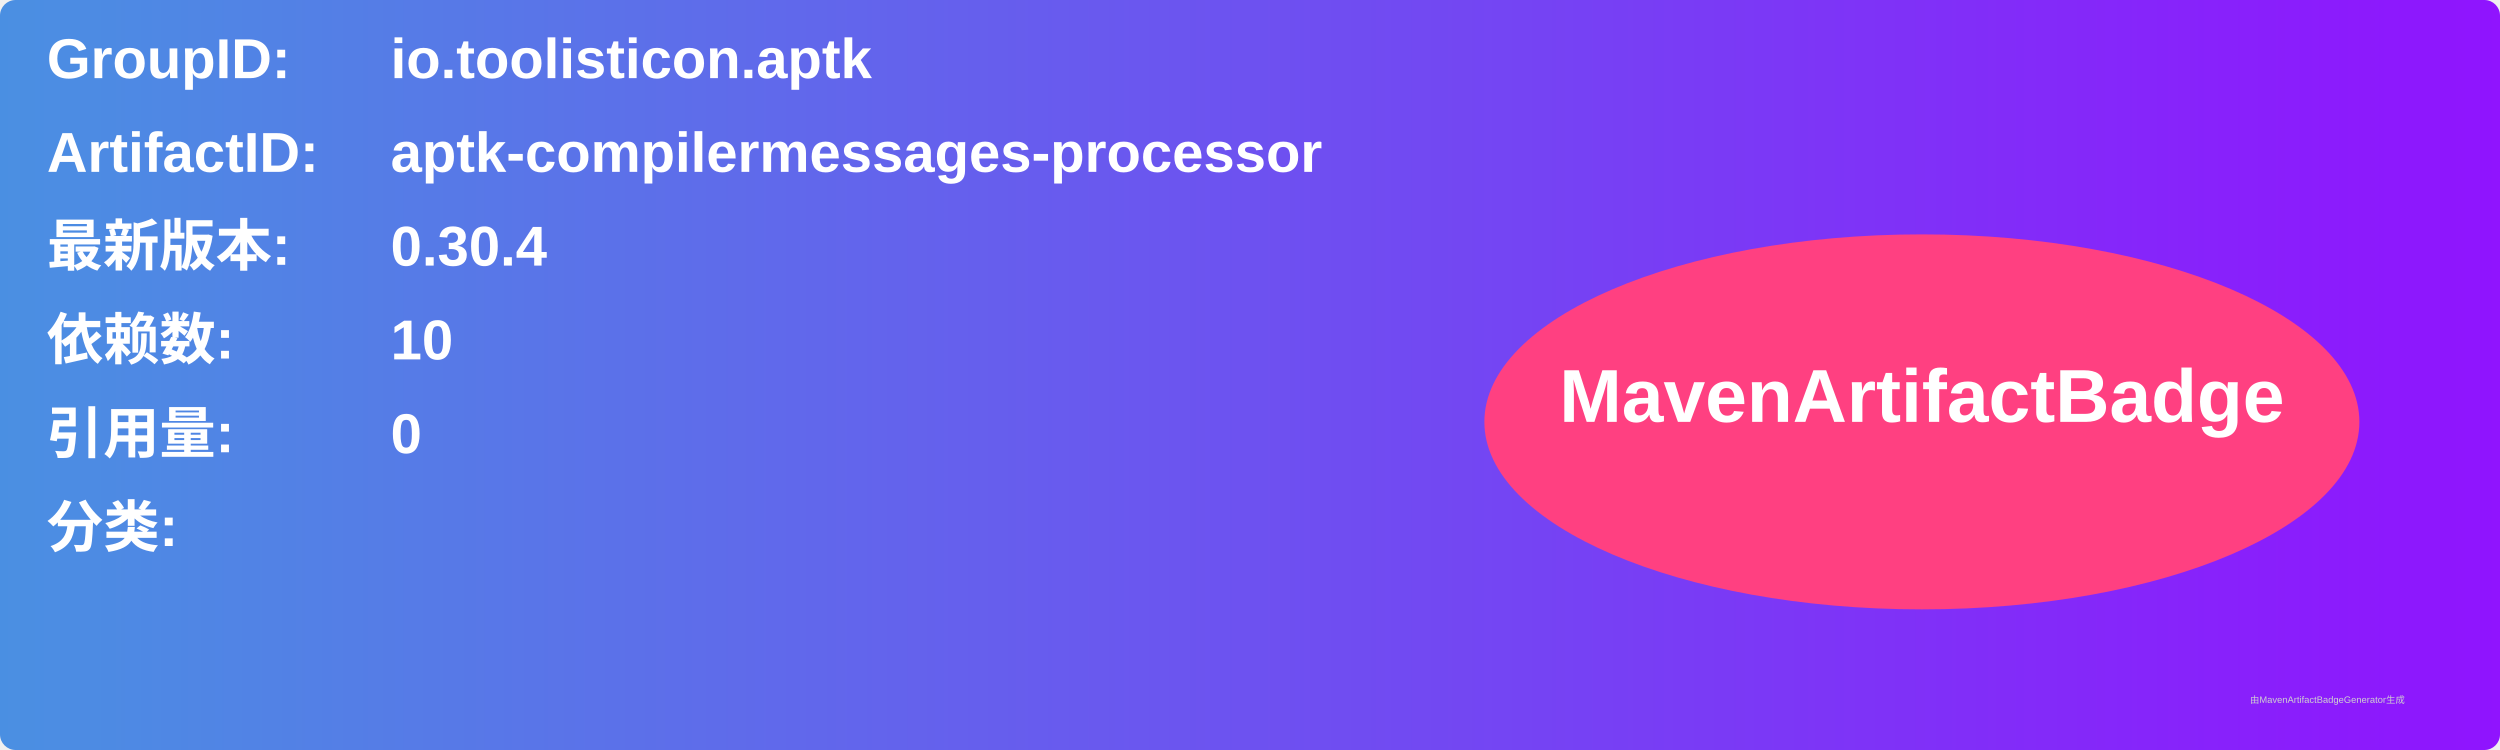
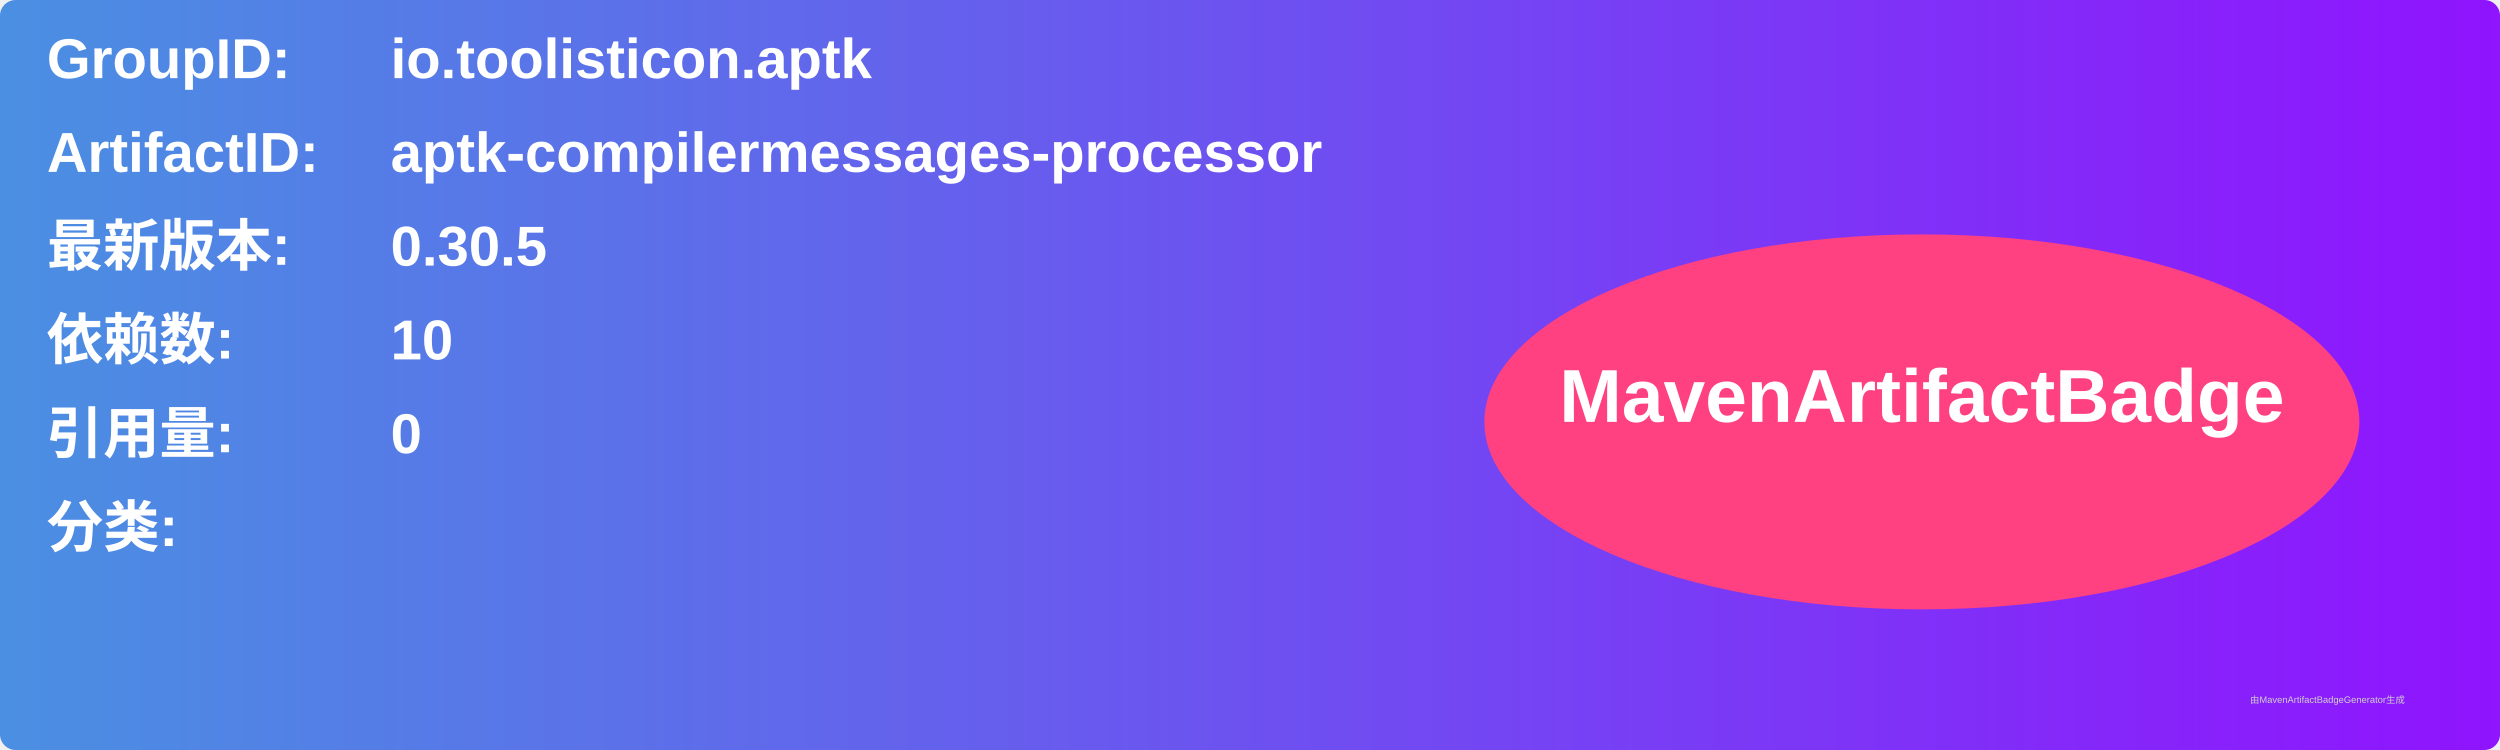
<svg xmlns="http://www.w3.org/2000/svg" width="800" height="240" viewBox="0 0 800 240">
  <linearGradient id="grad" x1="0%" y1="0%" x2="100%" y2="0%">
    <stop offset="0%" stop-color="#4a90e2" />
    <stop offset="100%" stop-color="#9013fe" />
  </linearGradient>
  <rect width="100%" height="100%" rx="5" ry="5" fill="url(#grad)" />
  <g transform="translate(15, 15)">
    <text x="0" y="10" font-family="Arial" font-size="18" fill="white" font-weight="bold" width="260">GroupID:</text>
    <text x="110" y="10" font-family="Arial" font-size="18" fill="white" font-weight="bold" width="460">io.toolisticon.aptk</text>
    <text x="0" y="40" font-family="Arial" font-size="18" fill="white" font-weight="bold" width="260">ArtifactID:</text>
    <text x="110" y="40" font-family="Arial" font-size="18" fill="white" font-weight="bold" width="460">aptk-compilermessages-processor</text>
    <text x="0" y="70" font-family="Arial" font-size="18" fill="white" font-weight="bold">最新版本:</text>
    <text x="110" y="70" font-family="Arial" font-size="18" fill="white" font-weight="bold">
-       <tspan font-weight="bold">0.30.4</tspan>
+       <tspan font-weight="bold">0.30.5</tspan>
    </text>
    <text x="0" y="100" font-family="Arial" font-size="18" fill="white" font-weight="bold">依赖数: </text>
    <text x="110" y="100" font-family="Arial" font-size="18" fill="white">
      <tspan font-weight="bold">10</tspan>
    </text>
    <text x="0" y="130" font-family="Arial" font-size="18" fill="white" font-weight="bold">引用量: </text>
    <text x="110" y="130" font-family="Arial" font-size="18" fill="white">
      <tspan font-weight="bold">0</tspan>
    </text>
    <text x="0" y="160" font-family="Arial" font-size="18" fill="white" font-weight="bold">分类:</text>
    <text x="10" y="190" font-family="Arial" font-size="10" fill="white">
      <tspan font-weight="bold" />
    </text>
    <ellipse cx="600" cy="120" rx="140" ry="60" fill="#ff4081" />
    <text x="600" y="120" text-anchor="middle" font-family="Arial" font-size="24" fill="white" font-weight="bold">MavenArtifactBadge</text>
  </g>
  <text x="720" y="225" font-family="Arial" font-size="3" fill="#d0d0d0">由MavenArtifactBadgeGenerator生成</text>
</svg>
